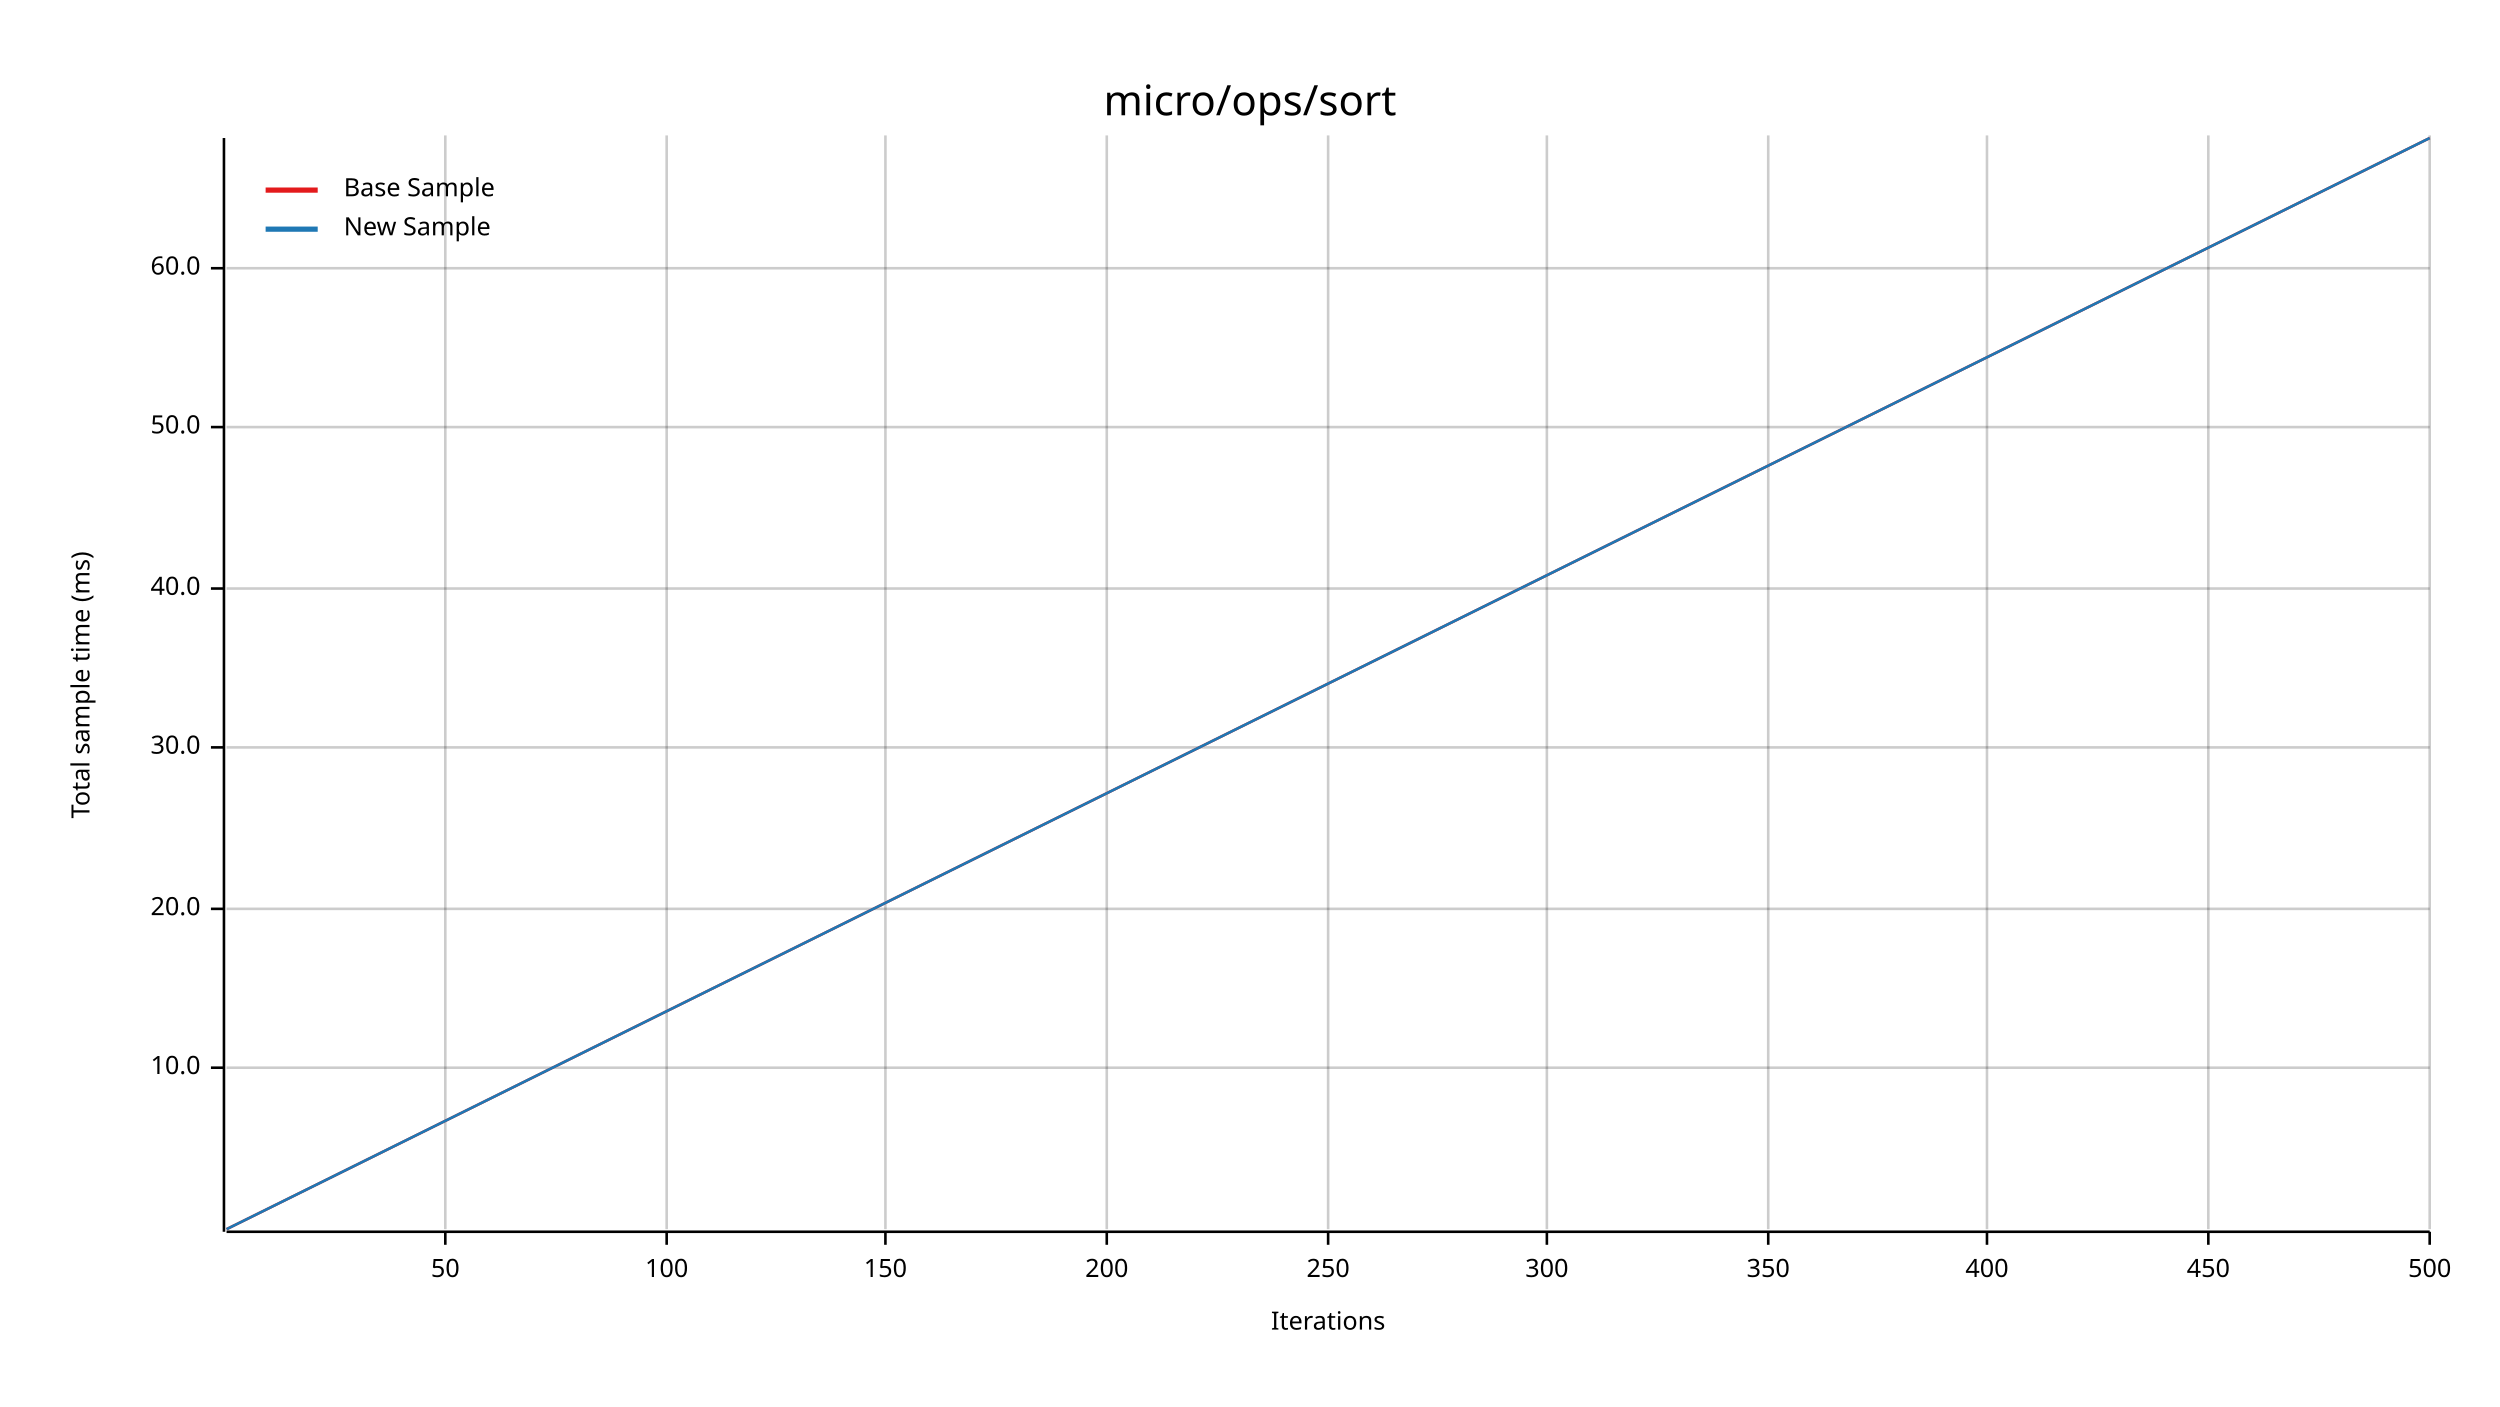
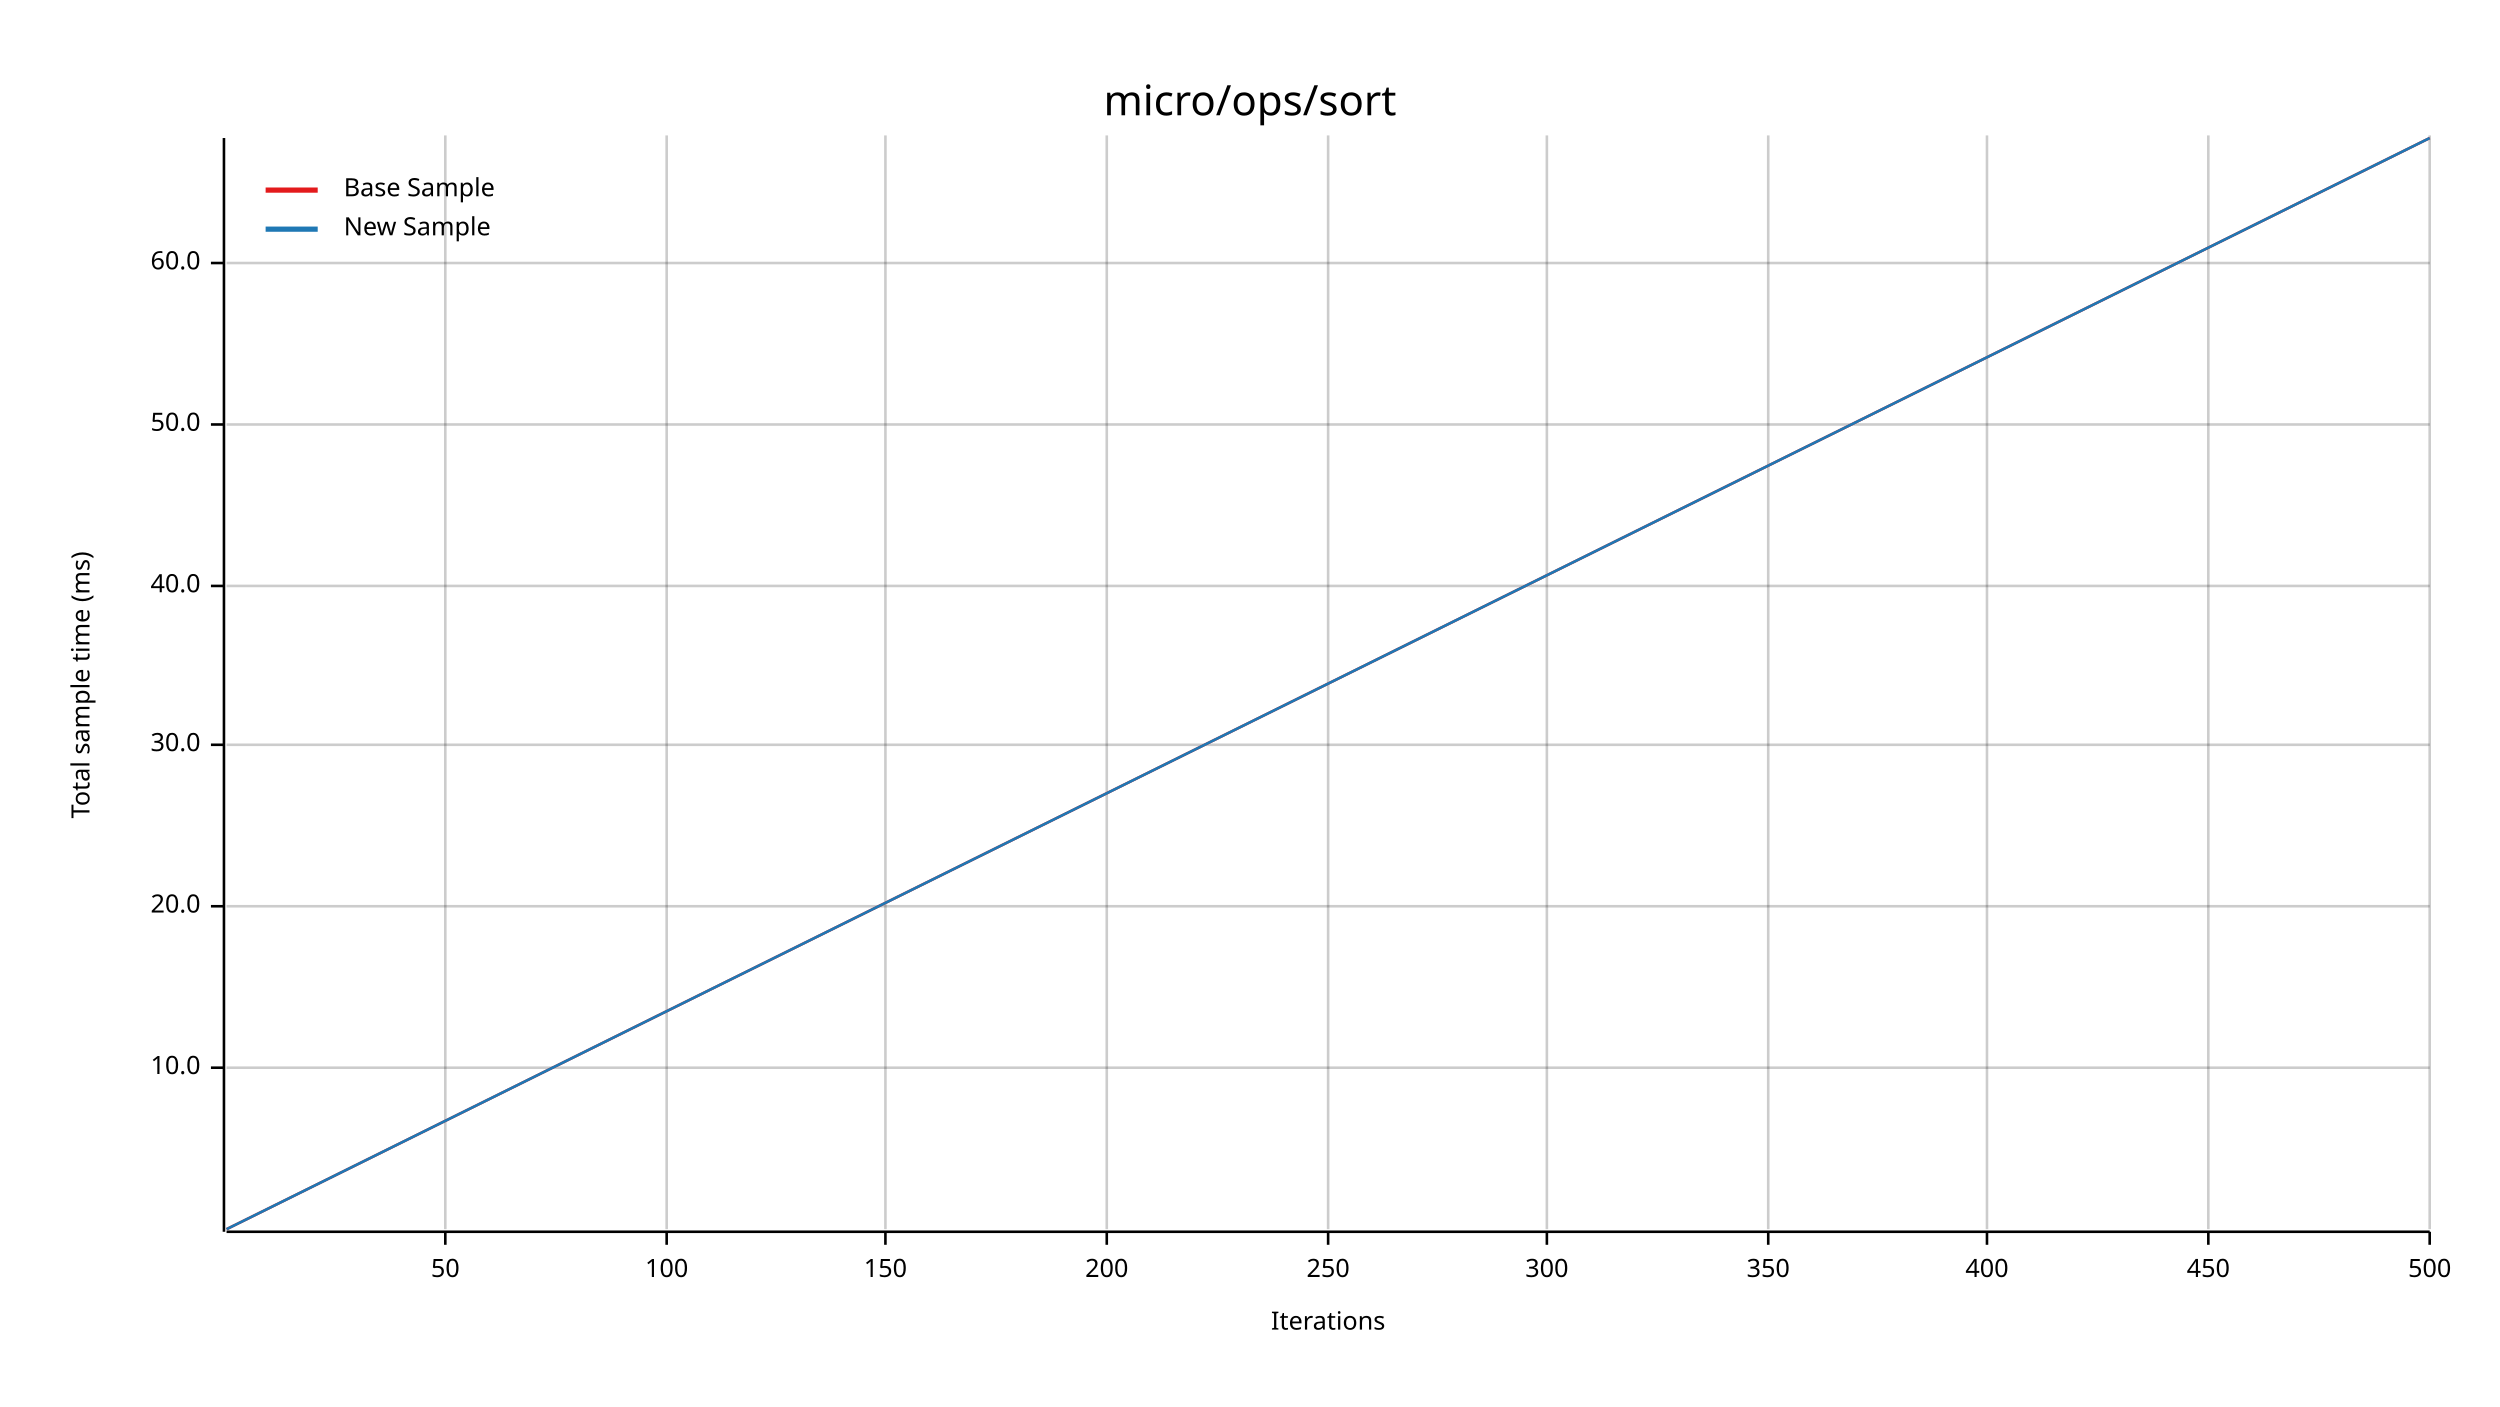
<svg xmlns="http://www.w3.org/2000/svg" width="960" height="540" viewBox="0 0 960 540">
  <text x="480" y="32" dy="0.76em" text-anchor="middle" font-family="sans-serif" font-size="16.129" opacity="1" fill="#000000">
micro/ops/sort
</text>
  <text x="27" y="263" dy="0.76em" text-anchor="middle" font-family="sans-serif" font-size="9.677" opacity="1" fill="#000000" transform="rotate(270, 27, 263)">
Total sample time (ms)
</text>
  <text x="510" y="513" dy="-0.5ex" text-anchor="middle" font-family="sans-serif" font-size="9.677" opacity="1" fill="#000000">
Iterations
</text>
  <line opacity="0.2" stroke="#000000" stroke-width="1" x1="171" y1="472" x2="171" y2="52" />
  <line opacity="0.2" stroke="#000000" stroke-width="1" x1="256" y1="472" x2="256" y2="52" />
  <line opacity="0.2" stroke="#000000" stroke-width="1" x1="340" y1="472" x2="340" y2="52" />
  <line opacity="0.2" stroke="#000000" stroke-width="1" x1="425" y1="472" x2="425" y2="52" />
  <line opacity="0.2" stroke="#000000" stroke-width="1" x1="510" y1="472" x2="510" y2="52" />
  <line opacity="0.2" stroke="#000000" stroke-width="1" x1="594" y1="472" x2="594" y2="52" />
  <line opacity="0.2" stroke="#000000" stroke-width="1" x1="679" y1="472" x2="679" y2="52" />
  <line opacity="0.2" stroke="#000000" stroke-width="1" x1="763" y1="472" x2="763" y2="52" />
  <line opacity="0.2" stroke="#000000" stroke-width="1" x1="848" y1="472" x2="848" y2="52" />
  <line opacity="0.2" stroke="#000000" stroke-width="1" x1="933" y1="472" x2="933" y2="52" />
  <line opacity="0.2" stroke="#000000" stroke-width="1" x1="87" y1="410" x2="933" y2="410" />
-   <line opacity="0.2" stroke="#000000" stroke-width="1" x1="87" y1="349" x2="933" y2="349" />
-   <line opacity="0.2" stroke="#000000" stroke-width="1" x1="87" y1="287" x2="933" y2="287" />
-   <line opacity="0.2" stroke="#000000" stroke-width="1" x1="87" y1="226" x2="933" y2="226" />
-   <line opacity="0.2" stroke="#000000" stroke-width="1" x1="87" y1="164" x2="933" y2="164" />
-   <line opacity="0.2" stroke="#000000" stroke-width="1" x1="87" y1="103" x2="933" y2="103" />
+   <line opacity="0.2" stroke="#000000" stroke-width="1" x1="87" y1="348" x2="933" y2="348" />
+   <line opacity="0.2" stroke="#000000" stroke-width="1" x1="87" y1="286" x2="933" y2="286" />
+   <line opacity="0.2" stroke="#000000" stroke-width="1" x1="87" y1="225" x2="933" y2="225" />
+   <line opacity="0.2" stroke="#000000" stroke-width="1" x1="87" y1="163" x2="933" y2="163" />
+   <line opacity="0.2" stroke="#000000" stroke-width="1" x1="87" y1="101" x2="933" y2="101" />
  <polyline fill="none" opacity="1" stroke="#000000" stroke-width="1" points="86,53 86,473 " />
  <text x="77" y="410" dy="0.5ex" text-anchor="end" font-family="sans-serif" font-size="9.677" opacity="1" fill="#000000">
10.0
</text>
  <polyline fill="none" opacity="1" stroke="#000000" stroke-width="1" points="81,410 86,410 " />
-   <text x="77" y="349" dy="0.5ex" text-anchor="end" font-family="sans-serif" font-size="9.677" opacity="1" fill="#000000">
+   <text x="77" y="348" dy="0.5ex" text-anchor="end" font-family="sans-serif" font-size="9.677" opacity="1" fill="#000000">
20.0
</text>
-   <polyline fill="none" opacity="1" stroke="#000000" stroke-width="1" points="81,349 86,349 " />
-   <text x="77" y="287" dy="0.5ex" text-anchor="end" font-family="sans-serif" font-size="9.677" opacity="1" fill="#000000">
+   <polyline fill="none" opacity="1" stroke="#000000" stroke-width="1" points="81,348 86,348 " />
+   <text x="77" y="286" dy="0.5ex" text-anchor="end" font-family="sans-serif" font-size="9.677" opacity="1" fill="#000000">
30.0
</text>
-   <polyline fill="none" opacity="1" stroke="#000000" stroke-width="1" points="81,287 86,287 " />
-   <text x="77" y="226" dy="0.5ex" text-anchor="end" font-family="sans-serif" font-size="9.677" opacity="1" fill="#000000">
+   <polyline fill="none" opacity="1" stroke="#000000" stroke-width="1" points="81,286 86,286 " />
+   <text x="77" y="225" dy="0.5ex" text-anchor="end" font-family="sans-serif" font-size="9.677" opacity="1" fill="#000000">
40.0
</text>
-   <polyline fill="none" opacity="1" stroke="#000000" stroke-width="1" points="81,226 86,226 " />
-   <text x="77" y="164" dy="0.5ex" text-anchor="end" font-family="sans-serif" font-size="9.677" opacity="1" fill="#000000">
+   <polyline fill="none" opacity="1" stroke="#000000" stroke-width="1" points="81,225 86,225 " />
+   <text x="77" y="163" dy="0.5ex" text-anchor="end" font-family="sans-serif" font-size="9.677" opacity="1" fill="#000000">
50.0
</text>
-   <polyline fill="none" opacity="1" stroke="#000000" stroke-width="1" points="81,164 86,164 " />
-   <text x="77" y="103" dy="0.5ex" text-anchor="end" font-family="sans-serif" font-size="9.677" opacity="1" fill="#000000">
+   <polyline fill="none" opacity="1" stroke="#000000" stroke-width="1" points="81,163 86,163 " />
+   <text x="77" y="101" dy="0.5ex" text-anchor="end" font-family="sans-serif" font-size="9.677" opacity="1" fill="#000000">
60.0
</text>
-   <polyline fill="none" opacity="1" stroke="#000000" stroke-width="1" points="81,103 86,103 " />
+   <polyline fill="none" opacity="1" stroke="#000000" stroke-width="1" points="81,101 86,101 " />
  <polyline fill="none" opacity="1" stroke="#000000" stroke-width="1" points="87,473 933,473 " />
  <text x="171" y="483" dy="0.76em" text-anchor="middle" font-family="sans-serif" font-size="9.677" opacity="1" fill="#000000">
50
</text>
  <polyline fill="none" opacity="1" stroke="#000000" stroke-width="1" points="171,473 171,478 " />
  <text x="256" y="483" dy="0.76em" text-anchor="middle" font-family="sans-serif" font-size="9.677" opacity="1" fill="#000000">
100
</text>
  <polyline fill="none" opacity="1" stroke="#000000" stroke-width="1" points="256,473 256,478 " />
  <text x="340" y="483" dy="0.76em" text-anchor="middle" font-family="sans-serif" font-size="9.677" opacity="1" fill="#000000">
150
</text>
  <polyline fill="none" opacity="1" stroke="#000000" stroke-width="1" points="340,473 340,478 " />
  <text x="425" y="483" dy="0.76em" text-anchor="middle" font-family="sans-serif" font-size="9.677" opacity="1" fill="#000000">
200
</text>
  <polyline fill="none" opacity="1" stroke="#000000" stroke-width="1" points="425,473 425,478 " />
  <text x="510" y="483" dy="0.76em" text-anchor="middle" font-family="sans-serif" font-size="9.677" opacity="1" fill="#000000">
250
</text>
  <polyline fill="none" opacity="1" stroke="#000000" stroke-width="1" points="510,473 510,478 " />
  <text x="594" y="483" dy="0.76em" text-anchor="middle" font-family="sans-serif" font-size="9.677" opacity="1" fill="#000000">
300
</text>
  <polyline fill="none" opacity="1" stroke="#000000" stroke-width="1" points="594,473 594,478 " />
  <text x="679" y="483" dy="0.76em" text-anchor="middle" font-family="sans-serif" font-size="9.677" opacity="1" fill="#000000">
350
</text>
  <polyline fill="none" opacity="1" stroke="#000000" stroke-width="1" points="679,473 679,478 " />
  <text x="763" y="483" dy="0.76em" text-anchor="middle" font-family="sans-serif" font-size="9.677" opacity="1" fill="#000000">
400
</text>
  <polyline fill="none" opacity="1" stroke="#000000" stroke-width="1" points="763,473 763,478 " />
  <text x="848" y="483" dy="0.76em" text-anchor="middle" font-family="sans-serif" font-size="9.677" opacity="1" fill="#000000">
450
</text>
  <polyline fill="none" opacity="1" stroke="#000000" stroke-width="1" points="848,473 848,478 " />
  <text x="933" y="483" dy="0.76em" text-anchor="middle" font-family="sans-serif" font-size="9.677" opacity="1" fill="#000000">
500
</text>
  <polyline fill="none" opacity="1" stroke="#000000" stroke-width="1" points="933,473 933,478 " />
  <polyline fill="none" opacity="1" stroke="#E31A1C" stroke-width="1" points="87,472 933,53 " />
  <polygon opacity="0.25" fill="#E31A1C" points="87,472 933,53 933,53 " />
  <polyline fill="none" opacity="1" stroke="#1F78B4" stroke-width="1" points="87,472 933,53 " />
  <polygon opacity="0.25" fill="#1F78B4" points="87,472 933,53 933,53 " />
  <text x="132" y="68" dy="0.76em" text-anchor="start" font-family="sans-serif" font-size="9.677" opacity="1" fill="#000000">
Base Sample
</text>
  <text x="132" y="83" dy="0.76em" text-anchor="start" font-family="sans-serif" font-size="9.677" opacity="1" fill="#000000">
New Sample
</text>
  <polyline fill="none" opacity="1" stroke="#E31A1C" stroke-width="2" points="102,73 122,73 " />
  <polyline fill="none" opacity="1" stroke="#1F78B4" stroke-width="2" points="102,88 122,88 " />
</svg>
